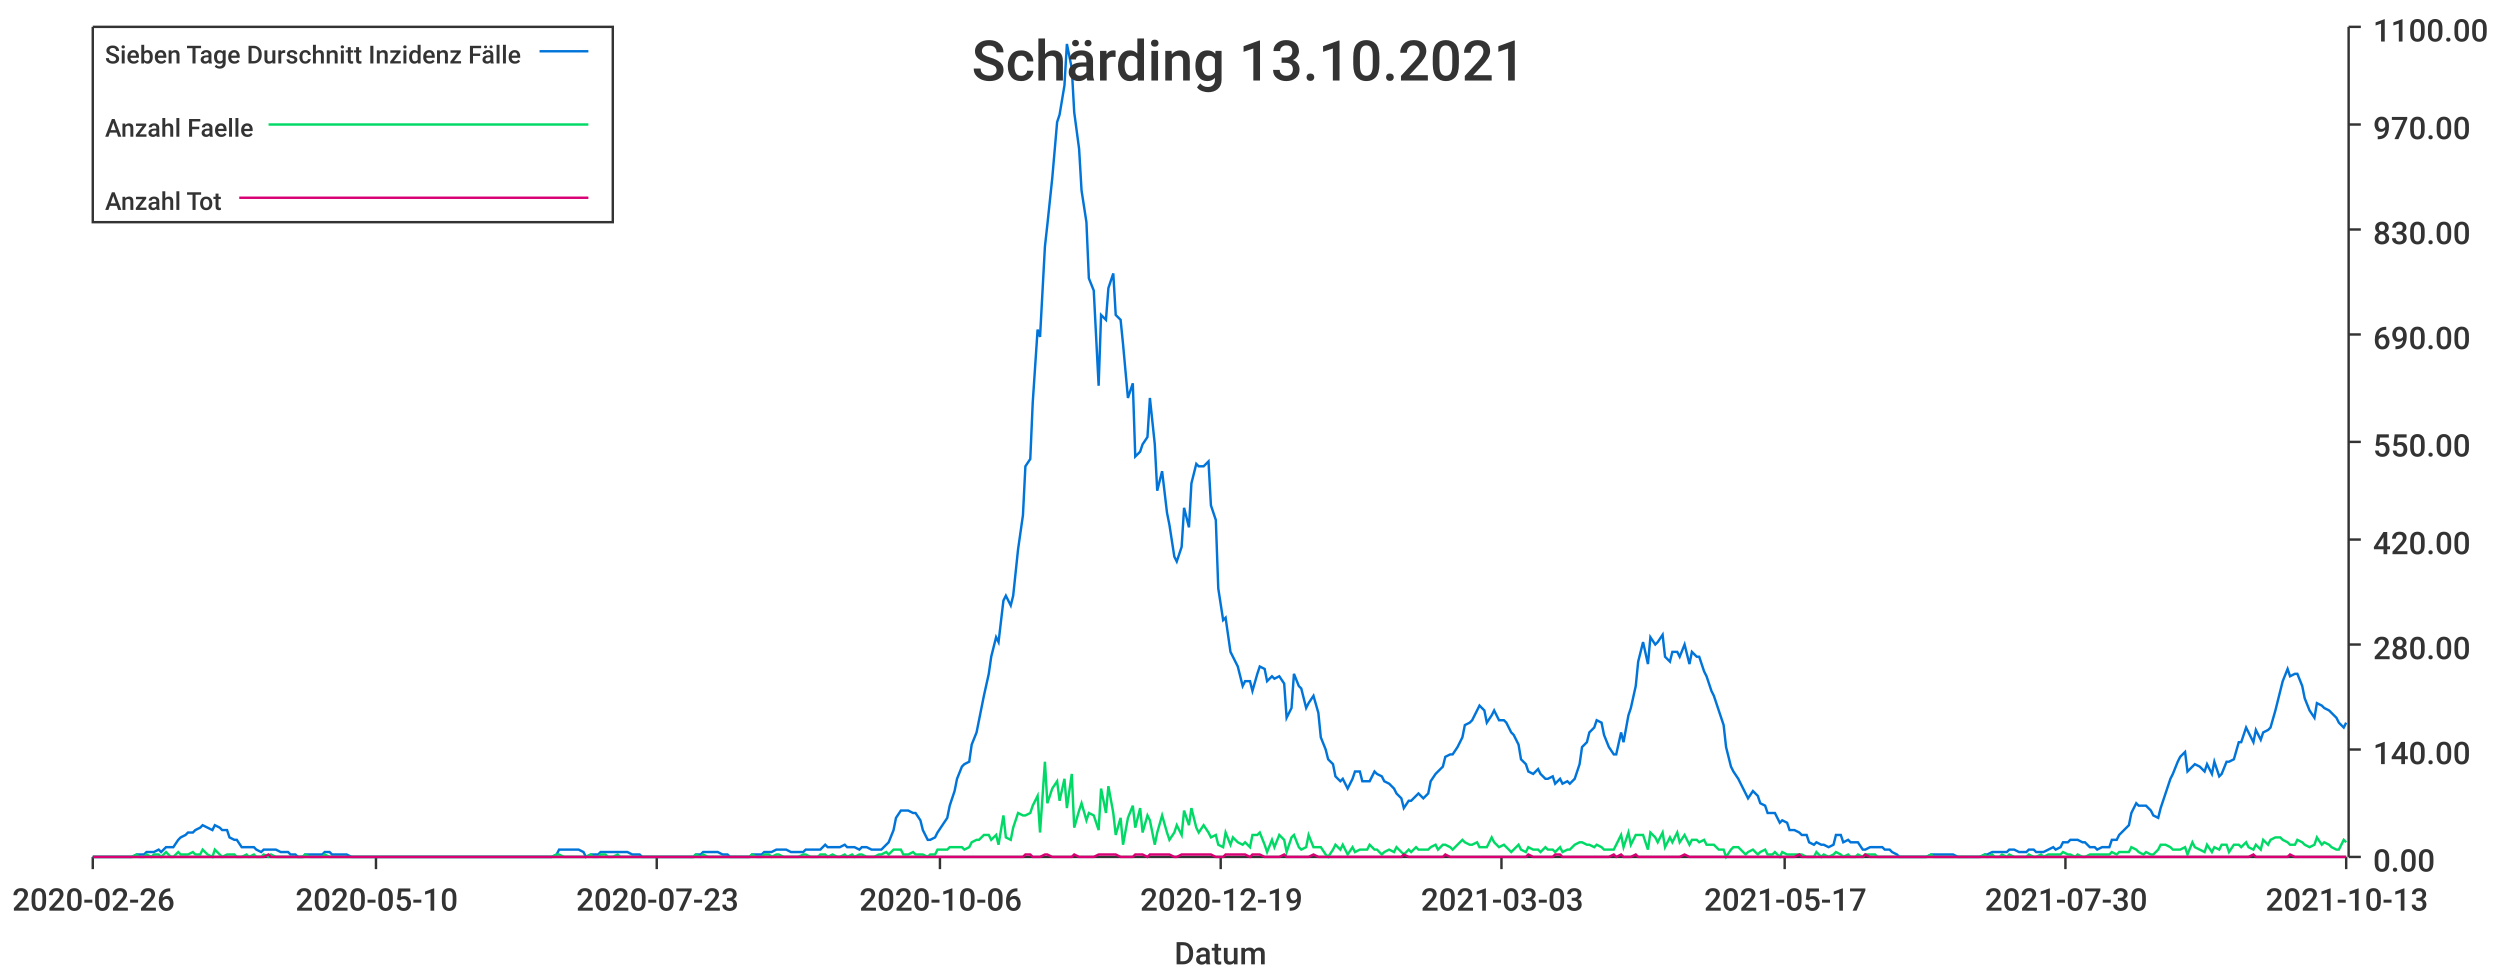
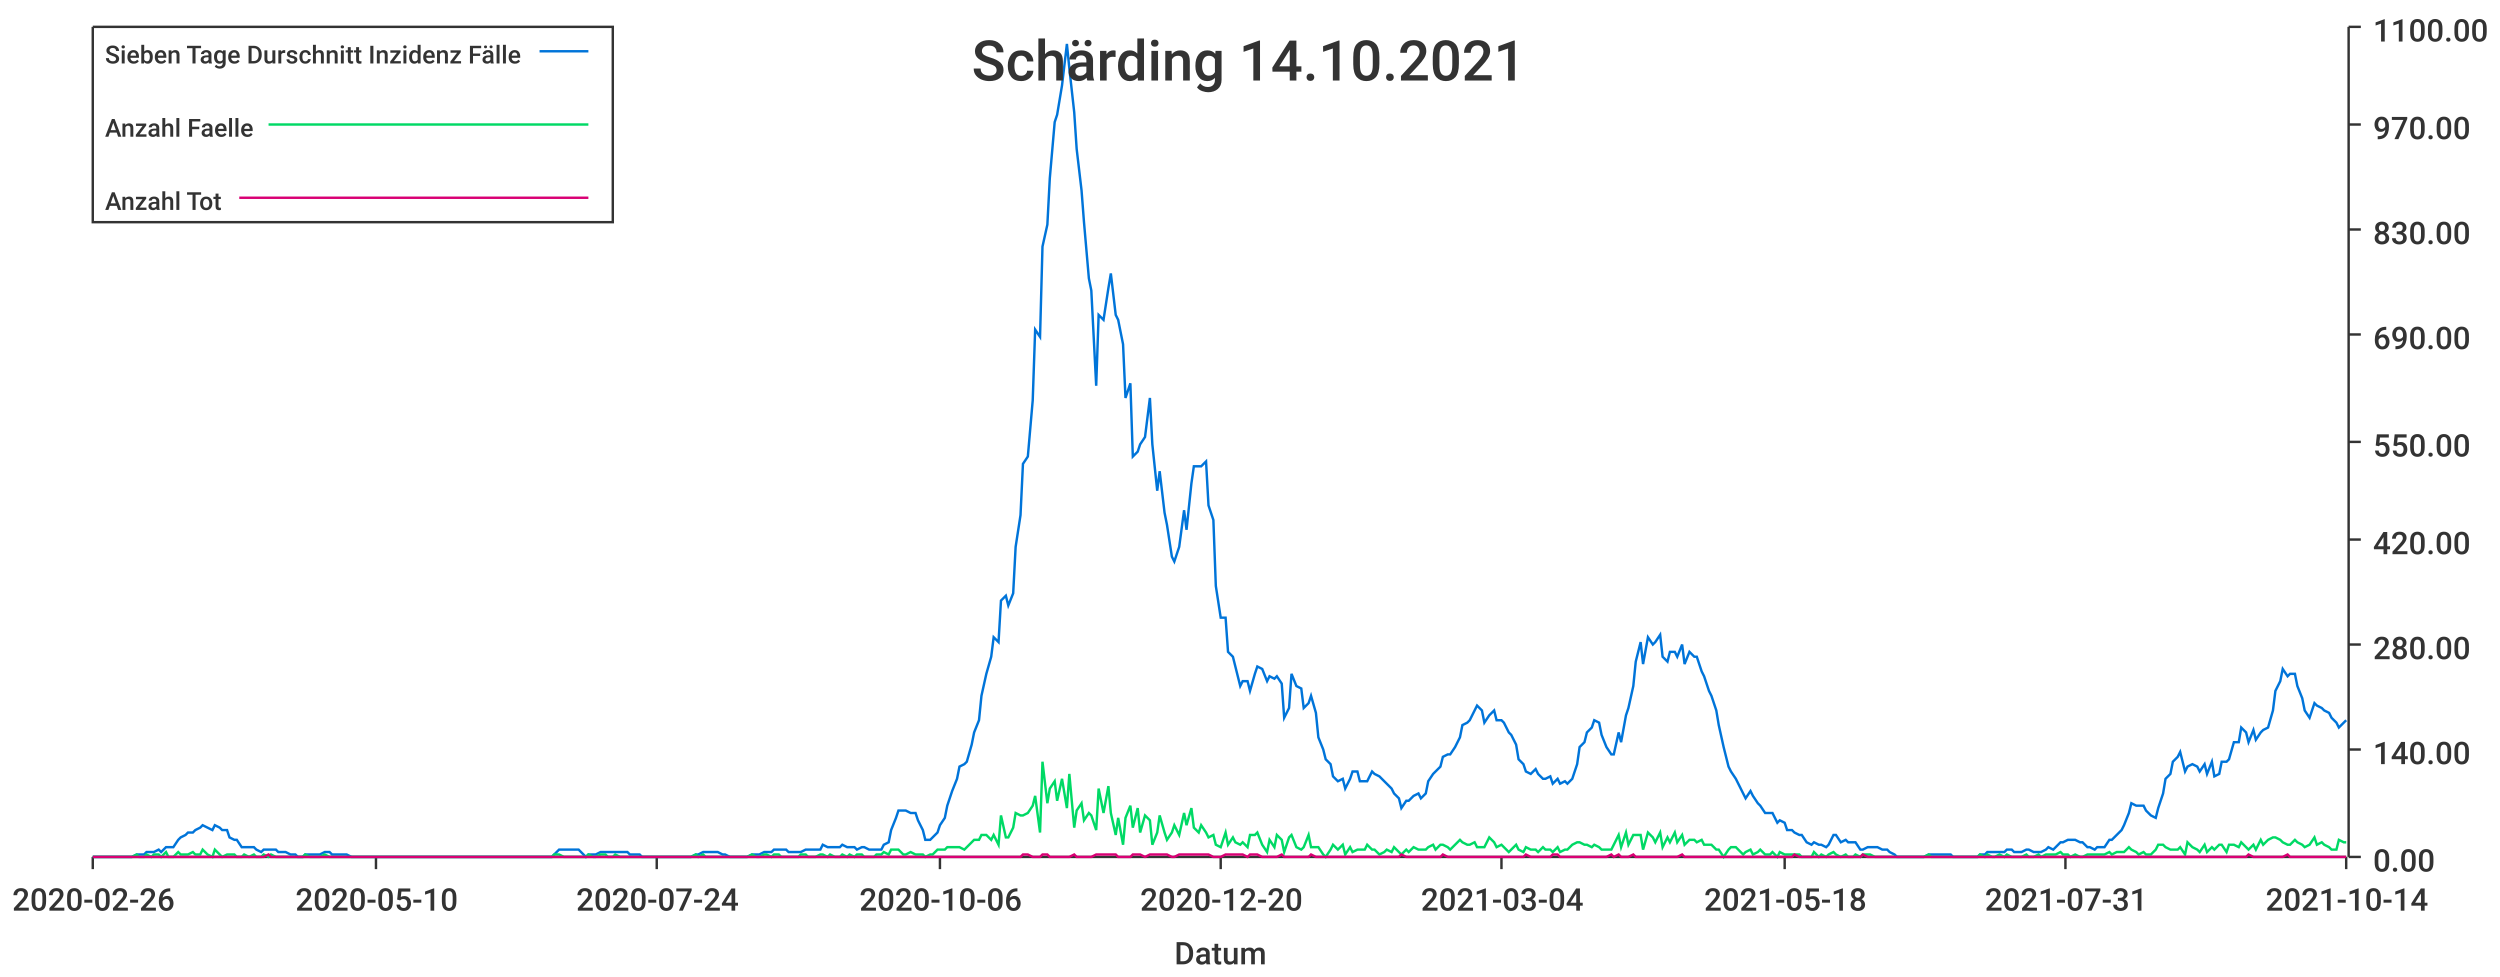
<svg xmlns="http://www.w3.org/2000/svg" width="1024" height="400">\n<path d="M 0 0 L 1024 0 L 1024 400 L 0 400 L 0 0" style="stroke-width:0;stroke:rgba(255,255,255,1.0);fill:rgba(255,255,255,1.0)" />
  <path d="M 38 11 L 961 11 L 961 351 L 38 351 L 38 11" style="stroke-width:0;stroke:rgba(255,255,255,1.0);fill:rgba(255,255,255,1.0)" />
  <path d="M 38 351 L 961 351" style="stroke-width:1;stroke:rgba(51,51,51,1.0);fill:none" />
  <path d="M 38 351 L 38 356" style="stroke-width:1;stroke:rgba(51,51,51,1.0);fill:none" />
  <text x="5" y="373" style="stroke-width:0;stroke:none;fill:rgba(51,51,51,1.0);font-size:12.8px;font-family:'Roboto Medium',sans-serif">2020-02-26</text>
  <path d="M 154 351 L 154 356" style="stroke-width:1;stroke:rgba(51,51,51,1.0);fill:none" />
  <text x="121" y="373" style="stroke-width:0;stroke:none;fill:rgba(51,51,51,1.0);font-size:12.8px;font-family:'Roboto Medium',sans-serif">2020-05-10</text>
  <path d="M 269 351 L 269 356" style="stroke-width:1;stroke:rgba(51,51,51,1.0);fill:none" />
-   <text x="236" y="373" style="stroke-width:0;stroke:none;fill:rgba(51,51,51,1.0);font-size:12.8px;font-family:'Roboto Medium',sans-serif">2020-07-23</text>
+   <text x="236" y="373" style="stroke-width:0;stroke:none;fill:rgba(51,51,51,1.0);font-size:12.8px;font-family:'Roboto Medium',sans-serif">2020-07-24</text>
  <path d="M 385 351 L 385 356" style="stroke-width:1;stroke:rgba(51,51,51,1.0);fill:none" />
  <text x="352" y="373" style="stroke-width:0;stroke:none;fill:rgba(51,51,51,1.0);font-size:12.8px;font-family:'Roboto Medium',sans-serif">2020-10-06</text>
  <path d="M 500 351 L 500 356" style="stroke-width:1;stroke:rgba(51,51,51,1.0);fill:none" />
-   <text x="467" y="373" style="stroke-width:0;stroke:none;fill:rgba(51,51,51,1.0);font-size:12.8px;font-family:'Roboto Medium',sans-serif">2020-12-19</text>
+   <text x="467" y="373" style="stroke-width:0;stroke:none;fill:rgba(51,51,51,1.0);font-size:12.8px;font-family:'Roboto Medium',sans-serif">2020-12-20</text>
  <path d="M 615 351 L 615 356" style="stroke-width:1;stroke:rgba(51,51,51,1.0);fill:none" />
-   <text x="582" y="373" style="stroke-width:0;stroke:none;fill:rgba(51,51,51,1.0);font-size:12.8px;font-family:'Roboto Medium',sans-serif">2021-03-03</text>
+   <text x="582" y="373" style="stroke-width:0;stroke:none;fill:rgba(51,51,51,1.0);font-size:12.8px;font-family:'Roboto Medium',sans-serif">2021-03-04</text>
  <path d="M 731 351 L 731 356" style="stroke-width:1;stroke:rgba(51,51,51,1.0);fill:none" />
-   <text x="698" y="373" style="stroke-width:0;stroke:none;fill:rgba(51,51,51,1.0);font-size:12.8px;font-family:'Roboto Medium',sans-serif">2021-05-17</text>
+   <text x="698" y="373" style="stroke-width:0;stroke:none;fill:rgba(51,51,51,1.0);font-size:12.8px;font-family:'Roboto Medium',sans-serif">2021-05-18</text>
  <path d="M 846 351 L 846 356" style="stroke-width:1;stroke:rgba(51,51,51,1.0);fill:none" />
-   <text x="813" y="373" style="stroke-width:0;stroke:none;fill:rgba(51,51,51,1.0);font-size:12.8px;font-family:'Roboto Medium',sans-serif">2021-07-30</text>
+   <text x="813" y="373" style="stroke-width:0;stroke:none;fill:rgba(51,51,51,1.0);font-size:12.8px;font-family:'Roboto Medium',sans-serif">2021-07-31</text>
  <path d="M 961 351 L 961 356" style="stroke-width:1;stroke:rgba(51,51,51,1.0);fill:none" />
-   <text x="928" y="373" style="stroke-width:0;stroke:none;fill:rgba(51,51,51,1.0);font-size:12.8px;font-family:'Roboto Medium',sans-serif">2021-10-13</text>
+   <text x="928" y="373" style="stroke-width:0;stroke:none;fill:rgba(51,51,51,1.0);font-size:12.8px;font-family:'Roboto Medium',sans-serif">2021-10-14</text>
  <text x="481" y="395" style="stroke-width:0;stroke:none;fill:rgba(51,51,51,1.0);font-size:12.8px;font-family:'Roboto Medium',sans-serif">Datum</text>
  <path d="M 962 351 L 962 11" style="stroke-width:1;stroke:rgba(51,51,51,1.0);fill:none" />
  <path d="M 962 351 L 967 351" style="stroke-width:1;stroke:rgba(51,51,51,1.0);fill:none" />
  <text x="972" y="357" style="stroke-width:0;stroke:none;fill:rgba(51,51,51,1.0);font-size:12.8px;font-family:'Roboto Medium',sans-serif">0.00</text>
  <path d="M 962 307 L 967 307" style="stroke-width:1;stroke:rgba(51,51,51,1.0);fill:none" />
  <text x="972" y="313" style="stroke-width:0;stroke:none;fill:rgba(51,51,51,1.0);font-size:12.8px;font-family:'Roboto Medium',sans-serif">140.00</text>
  <path d="M 962 264 L 967 264" style="stroke-width:1;stroke:rgba(51,51,51,1.0);fill:none" />
  <text x="972" y="270" style="stroke-width:0;stroke:none;fill:rgba(51,51,51,1.0);font-size:12.8px;font-family:'Roboto Medium',sans-serif">280.00</text>
  <path d="M 962 221 L 967 221" style="stroke-width:1;stroke:rgba(51,51,51,1.0);fill:none" />
  <text x="972" y="227" style="stroke-width:0;stroke:none;fill:rgba(51,51,51,1.0);font-size:12.8px;font-family:'Roboto Medium',sans-serif">420.00</text>
  <path d="M 962 181 L 967 181" style="stroke-width:1;stroke:rgba(51,51,51,1.0);fill:none" />
  <text x="972" y="187" style="stroke-width:0;stroke:none;fill:rgba(51,51,51,1.0);font-size:12.8px;font-family:'Roboto Medium',sans-serif">550.00</text>
  <path d="M 962 137 L 967 137" style="stroke-width:1;stroke:rgba(51,51,51,1.0);fill:none" />
  <text x="972" y="143" style="stroke-width:0;stroke:none;fill:rgba(51,51,51,1.0);font-size:12.8px;font-family:'Roboto Medium',sans-serif">690.00</text>
  <path d="M 962 94 L 967 94" style="stroke-width:1;stroke:rgba(51,51,51,1.0);fill:none" />
  <text x="972" y="100" style="stroke-width:0;stroke:none;fill:rgba(51,51,51,1.0);font-size:12.8px;font-family:'Roboto Medium',sans-serif">830.00</text>
  <path d="M 962 51 L 967 51" style="stroke-width:1;stroke:rgba(51,51,51,1.0);fill:none" />
  <text x="972" y="57" style="stroke-width:0;stroke:none;fill:rgba(51,51,51,1.0);font-size:12.8px;font-family:'Roboto Medium',sans-serif">970.00</text>
  <path d="M 962 11 L 967 11" style="stroke-width:1;stroke:rgba(51,51,51,1.0);fill:none" />
  <text x="972" y="17" style="stroke-width:0;stroke:none;fill:rgba(51,51,51,1.0);font-size:12.8px;font-family:'Roboto Medium',sans-serif">1100.00</text>
-   <path d="M 38 351 L 40 351 L 42 351 L 43 351 L 45 351 L 46 351 L 48 351 L 49 351 L 51 351 L 52 351 L 54 351 L 56 350 L 57 350 L 59 350 L 60 349 L 62 349 L 63 349 L 65 348 L 66 349 L 68 347 L 70 347 L 71 347 L 73 344 L 74 343 L 76 342 L 77 341 L 79 341 L 80 340 L 82 339 L 83 338 L 85 339 L 87 340 L 88 338 L 90 339 L 91 340 L 93 340 L 94 343 L 96 344 L 97 344 L 99 347 L 101 347 L 102 347 L 104 347 L 105 348 L 107 349 L 108 348 L 110 348 L 111 348 L 113 348 L 115 349 L 116 349 L 118 349 L 119 350 L 121 350 L 122 351 L 124 351 L 125 350 L 127 350 L 128 350 L 130 350 L 132 350 L 133 349 L 135 349 L 136 350 L 138 350 L 139 350 L 141 350 L 142 350 L 144 351 L 146 351 L 147 351 L 149 351 L 150 351 L 152 351 L 153 351 L 155 351 L 156 351 L 158 351 L 159 351 L 161 351 L 163 351 L 164 351 L 166 351 L 167 351 L 169 351 L 170 351 L 172 351 L 173 351 L 175 351 L 177 351 L 178 351 L 180 351 L 181 351 L 183 351 L 184 351 L 186 351 L 187 351 L 189 351 L 191 351 L 192 351 L 194 351 L 195 351 L 197 351 L 198 351 L 200 351 L 201 351 L 203 351 L 204 351 L 206 351 L 208 351 L 209 351 L 211 351 L 212 351 L 214 351 L 215 351 L 217 351 L 218 351 L 220 351 L 222 351 L 223 351 L 225 351 L 226 351 L 228 350 L 229 348 L 231 348 L 232 348 L 234 348 L 236 348 L 237 348 L 239 349 L 240 351 L 242 350 L 243 350 L 245 350 L 246 349 L 248 349 L 249 349 L 251 349 L 253 349 L 254 349 L 256 349 L 257 349 L 259 350 L 260 350 L 262 350 L 263 351 L 265 351 L 267 351 L 268 351 L 270 351 L 271 351 L 273 351 L 274 351 L 276 351 L 277 351 L 279 351 L 280 351 L 282 351 L 284 351 L 285 350 L 287 350 L 288 349 L 290 349 L 291 349 L 293 349 L 294 349 L 296 350 L 298 350 L 299 351 L 301 351 L 302 351 L 304 351 L 305 351 L 307 351 L 308 350 L 310 350 L 312 350 L 313 349 L 315 349 L 316 349 L 318 348 L 319 348 L 321 348 L 322 348 L 324 349 L 325 349 L 327 349 L 329 349 L 330 348 L 332 348 L 333 348 L 335 348 L 336 348 L 338 346 L 339 347 L 341 347 L 343 347 L 344 347 L 346 346 L 347 347 L 349 347 L 350 347 L 352 348 L 353 347 L 355 347 L 357 348 L 358 348 L 360 348 L 361 348 L 363 346 L 364 345 L 366 340 L 367 335 L 369 332 L 370 332 L 372 332 L 374 333 L 375 333 L 377 336 L 378 340 L 380 344 L 381 344 L 383 343 L 384 341 L 386 338 L 388 335 L 389 330 L 391 324 L 392 319 L 394 314 L 395 313 L 397 312 L 398 305 L 400 300 L 401 295 L 403 285 L 405 276 L 406 269 L 408 261 L 409 263 L 411 246 L 412 244 L 414 248 L 415 244 L 417 225 L 419 211 L 420 191 L 422 188 L 423 165 L 425 135 L 426 138 L 428 101 L 429 92 L 431 73 L 433 50 L 434 47 L 436 35 L 437 18 L 439 28 L 440 46 L 442 61 L 443 78 L 445 91 L 446 114 L 448 119 L 450 158 L 451 129 L 453 131 L 454 118 L 456 112 L 457 129 L 459 131 L 460 141 L 462 163 L 464 157 L 465 187 L 467 185 L 468 182 L 470 179 L 471 163 L 473 182 L 474 201 L 476 193 L 478 210 L 479 215 L 481 228 L 482 230 L 484 224 L 485 208 L 487 216 L 488 198 L 490 190 L 491 191 L 493 191 L 495 189 L 496 207 L 498 213 L 499 241 L 501 254 L 502 253 L 504 267 L 505 269 L 507 273 L 509 281 L 510 279 L 512 279 L 513 283 L 515 276 L 516 273 L 518 274 L 519 279 L 521 277 L 522 278 L 524 277 L 526 280 L 527 294 L 529 290 L 530 276 L 532 281 L 533 282 L 535 290 L 536 288 L 538 285 L 540 292 L 541 302 L 543 307 L 544 311 L 546 313 L 547 318 L 549 320 L 550 319 L 552 323 L 554 319 L 555 316 L 557 316 L 558 320 L 560 320 L 561 320 L 563 316 L 564 317 L 566 318 L 567 320 L 569 321 L 571 323 L 572 325 L 574 327 L 575 331 L 577 328 L 578 328 L 580 326 L 581 325 L 583 327 L 585 325 L 586 320 L 588 317 L 589 316 L 591 314 L 592 310 L 594 309 L 595 309 L 597 306 L 599 302 L 600 297 L 602 296 L 603 295 L 605 291 L 606 289 L 608 291 L 609 296 L 611 293 L 612 291 L 614 295 L 616 295 L 617 296 L 619 300 L 620 301 L 622 305 L 623 311 L 625 313 L 626 316 L 628 317 L 630 315 L 631 317 L 633 319 L 634 319 L 636 318 L 637 321 L 639 319 L 640 321 L 642 320 L 643 321 L 645 319 L 647 313 L 648 306 L 650 304 L 651 300 L 653 298 L 654 295 L 656 296 L 657 301 L 659 306 L 661 309 L 662 309 L 664 300 L 665 304 L 667 293 L 668 290 L 670 281 L 671 271 L 673 263 L 675 272 L 676 261 L 678 264 L 679 263 L 681 260 L 682 269 L 684 271 L 685 267 L 687 267 L 688 269 L 690 264 L 692 272 L 693 267 L 695 269 L 696 269 L 698 275 L 699 277 L 701 283 L 702 285 L 704 291 L 706 297 L 707 306 L 709 314 L 710 316 L 712 319 L 713 321 L 715 325 L 716 327 L 718 324 L 720 326 L 721 329 L 723 330 L 724 333 L 726 333 L 727 333 L 729 337 L 730 336 L 732 337 L 733 340 L 735 340 L 737 341 L 738 342 L 740 342 L 741 345 L 743 346 L 744 345 L 746 346 L 747 346 L 749 347 L 751 346 L 752 342 L 754 342 L 755 345 L 757 344 L 758 345 L 760 345 L 761 345 L 763 348 L 764 348 L 766 347 L 768 347 L 769 347 L 771 347 L 772 348 L 774 348 L 775 349 L 777 350 L 778 351 L 780 351 L 782 351 L 783 351 L 785 351 L 786 351 L 788 351 L 789 351 L 791 350 L 792 350 L 794 350 L 796 350 L 797 350 L 799 350 L 800 350 L 802 351 L 803 351 L 805 351 L 806 351 L 808 351 L 809 351 L 811 351 L 813 350 L 814 350 L 816 349 L 817 349 L 819 349 L 820 349 L 822 349 L 823 348 L 825 348 L 827 349 L 828 349 L 830 349 L 831 348 L 833 348 L 834 349 L 836 349 L 837 349 L 839 348 L 841 347 L 842 348 L 844 347 L 845 345 L 847 345 L 848 344 L 850 344 L 851 344 L 853 345 L 854 345 L 856 347 L 858 347 L 859 348 L 861 347 L 862 347 L 864 347 L 865 344 L 867 344 L 868 342 L 870 340 L 872 338 L 873 333 L 875 329 L 876 330 L 878 330 L 879 330 L 881 332 L 882 334 L 884 335 L 885 331 L 887 325 L 889 319 L 890 317 L 892 312 L 893 310 L 895 308 L 896 316 L 898 314 L 899 313 L 901 314 L 903 316 L 904 313 L 906 317 L 907 312 L 909 318 L 910 317 L 912 312 L 913 312 L 915 311 L 917 304 L 918 304 L 920 298 L 921 300 L 923 304 L 924 299 L 926 303 L 927 300 L 929 299 L 930 298 L 932 291 L 934 283 L 935 279 L 937 274 L 938 277 L 940 276 L 941 276 L 943 281 L 944 286 L 946 291 L 948 294 L 949 288 L 951 289 L 952 290 L 954 291 L 955 292 L 957 294 L 958 296 L 960 298 L 961 296" style="stroke-width:1;stroke:rgba(0,116,217,1.0);fill:none" />
-   <path d="M 38 351 L 40 351 L 42 351 L 43 351 L 45 351 L 46 351 L 48 351 L 49 351 L 51 351 L 52 351 L 54 351 L 56 350 L 57 351 L 59 351 L 60 350 L 62 351 L 63 350 L 65 350 L 66 351 L 68 349 L 70 351 L 71 351 L 73 349 L 74 350 L 76 350 L 77 350 L 79 349 L 80 350 L 82 350 L 83 348 L 85 350 L 87 351 L 88 348 L 90 350 L 91 351 L 93 350 L 94 350 L 96 350 L 97 351 L 99 351 L 101 350 L 102 351 L 104 350 L 105 351 L 107 351 L 108 350 L 110 351 L 111 350 L 113 351 L 115 351 L 116 351 L 118 351 L 119 351 L 121 351 L 122 351 L 124 351 L 125 350 L 127 351 L 128 351 L 130 351 L 132 351 L 133 350 L 135 351 L 136 351 L 138 351 L 139 351 L 141 351 L 142 351 L 144 351 L 146 351 L 147 351 L 149 351 L 150 351 L 152 351 L 153 351 L 155 351 L 156 351 L 158 351 L 159 351 L 161 351 L 163 351 L 164 351 L 166 351 L 167 351 L 169 351 L 170 351 L 172 351 L 173 351 L 175 351 L 177 351 L 178 351 L 180 351 L 181 351 L 183 351 L 184 351 L 186 351 L 187 351 L 189 351 L 191 351 L 192 351 L 194 351 L 195 351 L 197 351 L 198 351 L 200 351 L 201 351 L 203 351 L 204 351 L 206 351 L 208 351 L 209 351 L 211 351 L 212 351 L 214 351 L 215 351 L 217 351 L 218 351 L 220 351 L 222 351 L 223 351 L 225 351 L 226 351 L 228 350 L 229 350 L 231 351 L 232 351 L 234 351 L 236 351 L 237 351 L 239 351 L 240 351 L 242 350 L 243 351 L 245 351 L 246 350 L 248 350 L 249 351 L 251 351 L 253 350 L 254 351 L 256 351 L 257 351 L 259 351 L 260 351 L 262 351 L 263 351 L 265 351 L 267 351 L 268 351 L 270 351 L 271 351 L 273 351 L 274 351 L 276 351 L 277 351 L 279 351 L 280 351 L 282 351 L 284 351 L 285 350 L 287 351 L 288 350 L 290 351 L 291 351 L 293 351 L 294 351 L 296 351 L 298 351 L 299 351 L 301 351 L 302 351 L 304 351 L 305 351 L 307 351 L 308 350 L 310 351 L 312 351 L 313 350 L 315 350 L 316 351 L 318 350 L 319 350 L 321 351 L 322 351 L 324 351 L 325 351 L 327 351 L 329 350 L 330 350 L 332 351 L 333 351 L 335 351 L 336 350 L 338 350 L 339 351 L 341 350 L 343 351 L 344 351 L 346 350 L 347 351 L 349 350 L 350 351 L 352 350 L 353 350 L 355 351 L 357 351 L 358 351 L 360 350 L 361 350 L 363 349 L 364 350 L 366 348 L 367 348 L 369 348 L 370 350 L 372 350 L 374 349 L 375 350 L 377 350 L 378 350 L 380 351 L 381 350 L 383 350 L 384 348 L 386 348 L 388 348 L 389 347 L 391 347 L 392 347 L 394 347 L 395 348 L 397 347 L 398 345 L 400 344 L 401 344 L 403 342 L 405 342 L 406 344 L 408 342 L 409 346 L 411 334 L 412 343 L 414 344 L 415 339 L 417 333 L 419 334 L 420 334 L 422 333 L 423 330 L 425 326 L 426 341 L 428 312 L 429 329 L 431 323 L 433 320 L 434 328 L 436 319 L 437 331 L 439 317 L 440 339 L 442 332 L 443 329 L 445 336 L 446 333 L 448 334 L 450 340 L 451 323 L 453 333 L 454 322 L 456 333 L 457 342 L 459 335 L 460 346 L 462 335 L 464 330 L 465 339 L 467 331 L 468 341 L 470 334 L 471 336 L 473 346 L 474 341 L 476 334 L 478 341 L 479 344 L 481 341 L 482 338 L 484 342 L 485 332 L 487 338 L 488 331 L 490 339 L 491 341 L 493 338 L 495 341 L 496 343 L 498 342 L 499 346 L 501 347 L 502 341 L 504 346 L 505 343 L 507 345 L 509 346 L 510 345 L 512 347 L 513 342 L 515 342 L 516 341 L 518 346 L 519 349 L 521 344 L 522 347 L 524 342 L 526 344 L 527 349 L 529 343 L 530 342 L 532 347 L 533 348 L 535 347 L 536 342 L 538 347 L 540 347 L 541 347 L 543 350 L 544 351 L 546 348 L 547 346 L 549 348 L 550 346 L 552 350 L 554 347 L 555 349 L 557 348 L 558 348 L 560 348 L 561 346 L 563 348 L 564 348 L 566 350 L 567 349 L 569 348 L 571 349 L 572 347 L 574 349 L 575 350 L 577 348 L 578 349 L 580 347 L 581 348 L 583 348 L 585 348 L 586 347 L 588 346 L 589 348 L 591 346 L 592 346 L 594 347 L 595 348 L 597 346 L 599 344 L 600 345 L 602 346 L 603 346 L 605 345 L 606 347 L 608 347 L 609 347 L 611 343 L 612 345 L 614 347 L 616 346 L 617 347 L 619 349 L 620 348 L 622 346 L 623 348 L 625 349 L 626 347 L 628 348 L 630 348 L 631 349 L 633 347 L 634 348 L 636 348 L 637 349 L 639 347 L 640 349 L 642 348 L 643 348 L 645 346 L 647 345 L 648 345 L 650 346 L 651 346 L 653 347 L 654 346 L 656 347 L 657 348 L 659 348 L 661 348 L 662 346 L 664 342 L 665 347 L 667 341 L 668 346 L 670 342 L 671 342 L 673 342 L 675 348 L 676 341 L 678 343 L 679 345 L 681 341 L 682 347 L 684 343 L 685 345 L 687 341 L 688 345 L 690 342 L 692 346 L 693 344 L 695 344 L 696 345 L 698 344 L 699 346 L 701 346 L 702 346 L 704 348 L 706 348 L 707 351 L 709 348 L 710 347 L 712 347 L 713 348 L 715 350 L 716 349 L 718 348 L 720 350 L 721 349 L 723 348 L 724 350 L 726 350 L 727 349 L 729 351 L 730 349 L 732 350 L 733 350 L 735 350 L 737 350 L 738 350 L 740 351 L 741 351 L 743 351 L 744 349 L 746 351 L 747 350 L 749 351 L 751 350 L 752 349 L 754 350 L 755 351 L 757 350 L 758 351 L 760 351 L 761 350 L 763 351 L 764 350 L 766 350 L 768 350 L 769 351 L 771 351 L 772 351 L 774 351 L 775 351 L 777 351 L 778 351 L 780 351 L 782 351 L 783 351 L 785 351 L 786 351 L 788 351 L 789 351 L 791 350 L 792 351 L 794 351 L 796 351 L 797 351 L 799 351 L 800 351 L 802 351 L 803 351 L 805 351 L 806 351 L 808 351 L 809 351 L 811 351 L 813 350 L 814 351 L 816 350 L 817 351 L 819 351 L 820 350 L 822 351 L 823 350 L 825 351 L 827 351 L 828 351 L 830 351 L 831 350 L 833 351 L 834 351 L 836 350 L 837 351 L 839 350 L 841 350 L 842 350 L 844 350 L 845 349 L 847 350 L 848 350 L 850 351 L 851 350 L 853 351 L 854 351 L 856 350 L 858 350 L 859 350 L 861 350 L 862 350 L 864 350 L 865 349 L 867 350 L 868 349 L 870 349 L 872 349 L 873 347 L 875 348 L 876 349 L 878 350 L 879 349 L 881 350 L 882 350 L 884 348 L 885 346 L 887 346 L 889 347 L 890 348 L 892 348 L 893 348 L 895 347 L 896 350 L 898 345 L 899 347 L 901 348 L 903 349 L 904 346 L 906 349 L 907 347 L 909 348 L 910 346 L 912 346 L 913 349 L 915 346 L 917 346 L 918 347 L 920 345 L 921 347 L 923 348 L 924 346 L 926 348 L 927 344 L 929 346 L 930 344 L 932 343 L 934 343 L 935 344 L 937 345 L 938 346 L 940 346 L 941 344 L 943 345 L 944 346 L 946 347 L 948 346 L 949 343 L 951 346 L 952 345 L 954 346 L 955 347 L 957 348 L 958 348 L 960 344 L 961 345" style="stroke-width:1;stroke:rgba(0,217,101,1.0);fill:none" />
-   <path d="M 38 351 L 40 351 L 42 351 L 43 351 L 45 351 L 46 351 L 48 351 L 49 351 L 51 351 L 52 351 L 54 351 L 56 351 L 57 351 L 59 351 L 60 351 L 62 351 L 63 351 L 65 351 L 66 351 L 68 351 L 70 351 L 71 351 L 73 351 L 74 351 L 76 351 L 77 351 L 79 351 L 80 351 L 82 351 L 83 351 L 85 351 L 87 351 L 88 351 L 90 351 L 91 351 L 93 351 L 94 351 L 96 351 L 97 351 L 99 351 L 101 351 L 102 351 L 104 351 L 105 351 L 107 351 L 108 351 L 110 350 L 111 351 L 113 351 L 115 351 L 116 351 L 118 351 L 119 351 L 121 351 L 122 351 L 124 351 L 125 351 L 127 351 L 128 351 L 130 351 L 132 351 L 133 351 L 135 351 L 136 351 L 138 351 L 139 351 L 141 351 L 142 351 L 144 351 L 146 351 L 147 351 L 149 351 L 150 351 L 152 351 L 153 351 L 155 351 L 156 351 L 158 351 L 159 351 L 161 351 L 163 351 L 164 351 L 166 351 L 167 351 L 169 351 L 170 351 L 172 351 L 173 351 L 175 351 L 177 351 L 178 351 L 180 351 L 181 351 L 183 351 L 184 351 L 186 351 L 187 351 L 189 351 L 191 351 L 192 351 L 194 351 L 195 351 L 197 351 L 198 351 L 200 351 L 201 351 L 203 351 L 204 351 L 206 351 L 208 351 L 209 351 L 211 351 L 212 351 L 214 351 L 215 351 L 217 351 L 218 351 L 220 351 L 222 351 L 223 351 L 225 351 L 226 351 L 228 351 L 229 351 L 231 351 L 232 351 L 234 351 L 236 351 L 237 351 L 239 351 L 240 351 L 242 351 L 243 351 L 245 351 L 246 351 L 248 351 L 249 351 L 251 351 L 253 351 L 254 351 L 256 351 L 257 351 L 259 351 L 260 351 L 262 351 L 263 351 L 265 351 L 267 351 L 268 351 L 270 351 L 271 351 L 273 351 L 274 351 L 276 351 L 277 351 L 279 351 L 280 351 L 282 351 L 284 351 L 285 351 L 287 351 L 288 351 L 290 351 L 291 351 L 293 351 L 294 351 L 296 351 L 298 351 L 299 351 L 301 351 L 302 351 L 304 351 L 305 351 L 307 351 L 308 351 L 310 351 L 312 351 L 313 351 L 315 351 L 316 351 L 318 351 L 319 351 L 321 351 L 322 351 L 324 351 L 325 351 L 327 351 L 329 351 L 330 351 L 332 351 L 333 351 L 335 351 L 336 351 L 338 351 L 339 351 L 341 351 L 343 351 L 344 351 L 346 351 L 347 351 L 349 351 L 350 351 L 352 351 L 353 351 L 355 351 L 357 351 L 358 351 L 360 351 L 361 351 L 363 351 L 364 351 L 366 351 L 367 351 L 369 351 L 370 351 L 372 351 L 374 351 L 375 351 L 377 351 L 378 351 L 380 351 L 381 351 L 383 351 L 384 351 L 386 351 L 388 351 L 389 351 L 391 351 L 392 351 L 394 351 L 395 351 L 397 351 L 398 351 L 400 351 L 401 351 L 403 351 L 405 351 L 406 351 L 408 351 L 409 351 L 411 351 L 412 351 L 414 351 L 415 351 L 417 351 L 419 351 L 420 350 L 422 350 L 423 351 L 425 351 L 426 351 L 428 350 L 429 350 L 431 351 L 433 351 L 434 351 L 436 351 L 437 351 L 439 351 L 440 350 L 442 351 L 443 351 L 445 351 L 446 351 L 448 351 L 450 350 L 451 350 L 453 350 L 454 350 L 456 350 L 457 350 L 459 351 L 460 351 L 462 351 L 464 351 L 465 350 L 467 350 L 468 350 L 470 351 L 471 350 L 473 350 L 474 350 L 476 350 L 478 350 L 479 350 L 481 351 L 482 351 L 484 350 L 485 350 L 487 350 L 488 350 L 490 350 L 491 350 L 493 350 L 495 350 L 496 350 L 498 351 L 499 351 L 501 351 L 502 350 L 504 350 L 505 350 L 507 350 L 509 350 L 510 350 L 512 351 L 513 350 L 515 350 L 516 350 L 518 351 L 519 351 L 521 351 L 522 351 L 524 351 L 526 350 L 527 351 L 529 351 L 530 351 L 532 351 L 533 351 L 535 351 L 536 351 L 538 350 L 540 351 L 541 351 L 543 351 L 544 351 L 546 351 L 547 351 L 549 351 L 550 351 L 552 351 L 554 351 L 555 351 L 557 351 L 558 351 L 560 351 L 561 351 L 563 351 L 564 351 L 566 351 L 567 351 L 569 351 L 571 351 L 572 351 L 574 351 L 575 350 L 577 351 L 578 351 L 580 351 L 581 351 L 583 351 L 585 351 L 586 351 L 588 351 L 589 351 L 591 351 L 592 350 L 594 351 L 595 351 L 597 351 L 599 351 L 600 351 L 602 351 L 603 351 L 605 351 L 606 351 L 608 351 L 609 351 L 611 351 L 612 351 L 614 351 L 616 351 L 617 351 L 619 351 L 620 351 L 622 351 L 623 351 L 625 351 L 626 350 L 628 351 L 630 351 L 631 351 L 633 351 L 634 351 L 636 351 L 637 350 L 639 350 L 640 351 L 642 351 L 643 351 L 645 351 L 647 351 L 648 351 L 650 351 L 651 351 L 653 351 L 654 351 L 656 351 L 657 351 L 659 351 L 661 350 L 662 351 L 664 350 L 665 351 L 667 351 L 668 351 L 670 350 L 671 351 L 673 351 L 675 351 L 676 351 L 678 351 L 679 351 L 681 351 L 682 351 L 684 351 L 685 351 L 687 351 L 688 351 L 690 350 L 692 351 L 693 351 L 695 351 L 696 351 L 698 351 L 699 351 L 701 351 L 702 351 L 704 351 L 706 351 L 707 351 L 709 351 L 710 351 L 712 351 L 713 351 L 715 351 L 716 351 L 718 351 L 720 351 L 721 351 L 723 351 L 724 351 L 726 351 L 727 351 L 729 351 L 730 351 L 732 351 L 733 351 L 735 351 L 737 350 L 738 351 L 740 351 L 741 351 L 743 351 L 744 351 L 746 351 L 747 351 L 749 351 L 751 351 L 752 351 L 754 351 L 755 351 L 757 351 L 758 351 L 760 351 L 761 351 L 763 351 L 764 350 L 766 351 L 768 351 L 769 351 L 771 351 L 772 351 L 774 351 L 775 351 L 777 351 L 778 351 L 780 351 L 782 351 L 783 351 L 785 351 L 786 351 L 788 351 L 789 351 L 791 351 L 792 351 L 794 351 L 796 351 L 797 351 L 799 351 L 800 351 L 802 351 L 803 351 L 805 351 L 806 351 L 808 351 L 809 351 L 811 351 L 813 351 L 814 351 L 816 351 L 817 351 L 819 351 L 820 351 L 822 351 L 823 351 L 825 351 L 827 351 L 828 351 L 830 351 L 831 351 L 833 351 L 834 351 L 836 351 L 837 351 L 839 351 L 841 351 L 842 351 L 844 351 L 845 351 L 847 351 L 848 351 L 850 351 L 851 351 L 853 351 L 854 351 L 856 351 L 858 351 L 859 351 L 861 351 L 862 351 L 864 351 L 865 351 L 867 351 L 868 351 L 870 351 L 872 351 L 873 351 L 875 351 L 876 351 L 878 351 L 879 351 L 881 351 L 882 351 L 884 351 L 885 351 L 887 351 L 889 351 L 890 351 L 892 351 L 893 351 L 895 351 L 896 351 L 898 351 L 899 351 L 901 351 L 903 351 L 904 351 L 906 351 L 907 351 L 909 351 L 910 351 L 912 351 L 913 351 L 915 351 L 917 351 L 918 351 L 920 351 L 921 351 L 923 350 L 924 351 L 926 351 L 927 351 L 929 351 L 930 351 L 932 351 L 934 351 L 935 351 L 937 351 L 938 350 L 940 351 L 941 351 L 943 351 L 944 351 L 946 351 L 948 351 L 949 351 L 951 351 L 952 351 L 954 351 L 955 351 L 957 351 L 958 351 L 960 351 L 961 351" style="stroke-width:1;stroke:rgba(217,0,116,1.0);fill:none" />
-   <text x="398" y="33" style="stroke-width:0;stroke:none;fill:rgba(51,51,51,1.0);font-size:23.0px;font-family:'Roboto Medium',sans-serif">Schärding 13.10.2021</text>
+   <path d="M 38 351 L 40 351 L 42 351 L 43 351 L 45 351 L 46 351 L 48 351 L 49 351 L 51 351 L 52 351 L 54 351 L 56 350 L 57 350 L 59 350 L 60 349 L 62 349 L 63 349 L 65 348 L 66 349 L 68 347 L 69 347 L 71 347 L 73 344 L 74 343 L 76 342 L 77 341 L 79 341 L 80 340 L 82 339 L 83 338 L 85 339 L 87 340 L 88 338 L 90 339 L 91 340 L 93 340 L 94 343 L 96 344 L 97 344 L 99 347 L 100 347 L 102 347 L 104 347 L 105 348 L 107 349 L 108 348 L 110 348 L 111 348 L 113 348 L 114 349 L 116 349 L 117 349 L 119 350 L 121 350 L 122 351 L 124 351 L 125 350 L 127 350 L 128 350 L 130 350 L 131 350 L 133 349 L 135 349 L 136 350 L 138 350 L 139 350 L 141 350 L 142 350 L 144 351 L 145 351 L 147 351 L 148 351 L 150 351 L 152 351 L 153 351 L 155 351 L 156 351 L 158 351 L 159 351 L 161 351 L 162 351 L 164 351 L 165 351 L 167 351 L 169 351 L 170 351 L 172 351 L 173 351 L 175 351 L 176 351 L 178 351 L 179 351 L 181 351 L 183 351 L 184 351 L 186 351 L 187 351 L 189 351 L 190 351 L 192 351 L 193 351 L 195 351 L 196 351 L 198 351 L 200 351 L 201 351 L 203 351 L 204 351 L 206 351 L 207 351 L 209 351 L 210 351 L 212 351 L 213 351 L 215 351 L 217 351 L 218 351 L 220 351 L 221 351 L 223 351 L 224 351 L 226 351 L 227 350 L 229 348 L 231 348 L 232 348 L 234 348 L 235 348 L 237 348 L 238 349 L 240 351 L 241 350 L 243 350 L 244 350 L 246 349 L 248 349 L 249 349 L 251 349 L 252 349 L 254 349 L 255 349 L 257 349 L 258 350 L 260 350 L 262 350 L 263 351 L 265 351 L 266 351 L 268 351 L 269 351 L 271 351 L 272 351 L 274 351 L 275 351 L 277 351 L 279 351 L 280 351 L 282 351 L 283 351 L 285 350 L 286 350 L 288 349 L 289 349 L 291 349 L 292 349 L 294 349 L 296 350 L 297 350 L 299 351 L 300 351 L 302 351 L 303 351 L 305 351 L 306 351 L 308 350 L 310 350 L 311 350 L 313 349 L 314 349 L 316 349 L 317 348 L 319 348 L 320 348 L 322 348 L 323 349 L 325 349 L 327 349 L 328 349 L 330 348 L 331 348 L 333 348 L 334 348 L 336 348 L 337 346 L 339 347 L 340 347 L 342 347 L 344 347 L 345 346 L 347 347 L 348 347 L 350 347 L 351 348 L 353 347 L 354 347 L 356 348 L 358 348 L 359 348 L 361 348 L 362 346 L 364 345 L 365 340 L 367 335 L 368 332 L 370 332 L 371 332 L 373 333 L 375 333 L 376 336 L 378 340 L 379 344 L 381 344 L 382 343 L 384 341 L 385 338 L 387 335 L 388 330 L 390 324 L 392 319 L 393 314 L 395 313 L 396 312 L 398 305 L 399 300 L 401 295 L 402 285 L 404 276 L 406 269 L 407 261 L 409 263 L 410 246 L 412 244 L 413 248 L 415 243 L 416 224 L 418 211 L 419 190 L 421 187 L 423 164 L 424 135 L 426 138 L 427 101 L 429 92 L 430 73 L 432 50 L 433 47 L 435 35 L 437 18 L 438 28 L 440 46 L 441 61 L 443 78 L 444 91 L 446 114 L 447 119 L 449 158 L 450 129 L 452 131 L 454 118 L 455 112 L 457 129 L 458 131 L 460 141 L 461 163 L 463 157 L 464 187 L 466 185 L 467 182 L 469 179 L 471 163 L 472 182 L 474 201 L 475 193 L 477 210 L 478 215 L 480 228 L 481 230 L 483 224 L 485 209 L 486 217 L 488 198 L 489 191 L 491 191 L 492 191 L 494 189 L 495 207 L 497 213 L 498 240 L 500 253 L 502 253 L 503 267 L 505 269 L 506 273 L 508 281 L 509 279 L 511 279 L 512 283 L 514 276 L 515 273 L 517 274 L 519 279 L 520 277 L 522 278 L 523 277 L 525 280 L 526 294 L 528 290 L 529 276 L 531 281 L 533 282 L 534 290 L 536 288 L 537 285 L 539 292 L 540 302 L 542 307 L 543 311 L 545 313 L 546 318 L 548 320 L 550 319 L 551 323 L 553 319 L 554 316 L 556 316 L 557 320 L 559 320 L 560 320 L 562 316 L 563 317 L 565 318 L 567 320 L 568 321 L 570 323 L 571 325 L 573 327 L 574 331 L 576 328 L 577 328 L 579 326 L 581 325 L 582 327 L 584 325 L 585 320 L 587 317 L 588 316 L 590 314 L 591 310 L 593 309 L 594 309 L 596 306 L 598 302 L 599 297 L 601 296 L 602 295 L 604 291 L 605 289 L 607 291 L 608 296 L 610 293 L 612 291 L 613 295 L 615 295 L 616 296 L 618 300 L 619 301 L 621 305 L 622 311 L 624 313 L 625 316 L 627 317 L 629 315 L 630 317 L 632 319 L 633 319 L 635 318 L 636 321 L 638 319 L 639 321 L 641 320 L 642 321 L 644 319 L 646 313 L 647 306 L 649 304 L 650 300 L 652 298 L 653 295 L 655 296 L 656 301 L 658 306 L 660 309 L 661 309 L 663 300 L 664 304 L 666 293 L 667 290 L 669 281 L 670 271 L 672 263 L 673 272 L 675 261 L 677 264 L 678 263 L 680 260 L 681 269 L 683 271 L 684 267 L 686 267 L 687 269 L 689 264 L 690 272 L 692 267 L 694 269 L 695 269 L 697 275 L 698 277 L 700 283 L 701 285 L 703 291 L 704 297 L 706 306 L 708 314 L 709 316 L 711 319 L 712 321 L 714 325 L 715 327 L 717 324 L 718 326 L 720 329 L 721 330 L 723 333 L 725 333 L 726 333 L 728 337 L 729 336 L 731 337 L 732 340 L 734 340 L 735 341 L 737 342 L 738 342 L 740 345 L 742 346 L 743 345 L 745 346 L 746 346 L 748 347 L 749 346 L 751 342 L 752 342 L 754 345 L 756 344 L 757 345 L 759 345 L 760 345 L 762 348 L 763 348 L 765 347 L 766 347 L 768 347 L 769 347 L 771 348 L 773 348 L 774 349 L 776 350 L 777 351 L 779 351 L 780 351 L 782 351 L 783 351 L 785 351 L 787 351 L 788 351 L 790 350 L 791 350 L 793 350 L 794 350 L 796 350 L 797 350 L 799 350 L 800 351 L 802 351 L 804 351 L 805 351 L 807 351 L 808 351 L 810 351 L 811 350 L 813 350 L 814 349 L 816 349 L 817 349 L 819 349 L 821 349 L 822 348 L 824 348 L 825 349 L 827 349 L 828 349 L 830 348 L 831 348 L 833 349 L 835 349 L 836 349 L 838 348 L 839 347 L 841 348 L 842 347 L 844 345 L 845 345 L 847 344 L 848 344 L 850 344 L 852 345 L 853 345 L 855 347 L 856 347 L 858 348 L 859 347 L 861 347 L 862 347 L 864 344 L 865 344 L 867 342 L 869 340 L 870 338 L 872 333 L 873 329 L 875 330 L 876 330 L 878 330 L 879 332 L 881 334 L 883 335 L 884 331 L 886 325 L 887 319 L 889 317 L 890 312 L 892 310 L 893 308 L 895 316 L 896 314 L 898 313 L 900 314 L 901 316 L 903 313 L 904 317 L 906 312 L 907 318 L 909 317 L 910 312 L 912 312 L 913 311 L 915 304 L 917 304 L 918 298 L 920 300 L 921 304 L 923 299 L 924 303 L 926 300 L 927 299 L 929 298 L 931 291 L 932 283 L 934 279 L 935 274 L 937 277 L 938 276 L 940 276 L 941 281 L 943 286 L 944 291 L 946 294 L 948 288 L 949 289 L 951 290 L 952 291 L 954 292 L 955 294 L 957 296 L 958 298 L 960 296 L 961 295" style="stroke-width:1;stroke:rgba(0,116,217,1.0);fill:none" />
+   <path d="M 38 351 L 40 351 L 42 351 L 43 351 L 45 351 L 46 351 L 48 351 L 49 351 L 51 351 L 52 351 L 54 351 L 56 350 L 57 351 L 59 351 L 60 350 L 62 351 L 63 350 L 65 350 L 66 351 L 68 349 L 69 351 L 71 351 L 73 349 L 74 350 L 76 350 L 77 350 L 79 349 L 80 350 L 82 350 L 83 348 L 85 350 L 87 351 L 88 348 L 90 350 L 91 351 L 93 350 L 94 350 L 96 350 L 97 351 L 99 351 L 100 350 L 102 351 L 104 350 L 105 351 L 107 351 L 108 350 L 110 351 L 111 350 L 113 351 L 114 351 L 116 351 L 117 351 L 119 351 L 121 351 L 122 351 L 124 351 L 125 350 L 127 351 L 128 351 L 130 351 L 131 351 L 133 350 L 135 351 L 136 351 L 138 351 L 139 351 L 141 351 L 142 351 L 144 351 L 145 351 L 147 351 L 148 351 L 150 351 L 152 351 L 153 351 L 155 351 L 156 351 L 158 351 L 159 351 L 161 351 L 162 351 L 164 351 L 165 351 L 167 351 L 169 351 L 170 351 L 172 351 L 173 351 L 175 351 L 176 351 L 178 351 L 179 351 L 181 351 L 183 351 L 184 351 L 186 351 L 187 351 L 189 351 L 190 351 L 192 351 L 193 351 L 195 351 L 196 351 L 198 351 L 200 351 L 201 351 L 203 351 L 204 351 L 206 351 L 207 351 L 209 351 L 210 351 L 212 351 L 213 351 L 215 351 L 217 351 L 218 351 L 220 351 L 221 351 L 223 351 L 224 351 L 226 351 L 227 350 L 229 350 L 231 351 L 232 351 L 234 351 L 235 351 L 237 351 L 238 351 L 240 351 L 241 350 L 243 351 L 244 351 L 246 350 L 248 350 L 249 351 L 251 351 L 252 350 L 254 351 L 255 351 L 257 351 L 258 351 L 260 351 L 262 351 L 263 351 L 265 351 L 266 351 L 268 351 L 269 351 L 271 351 L 272 351 L 274 351 L 275 351 L 277 351 L 279 351 L 280 351 L 282 351 L 283 351 L 285 350 L 286 351 L 288 350 L 289 351 L 291 351 L 292 351 L 294 351 L 296 351 L 297 351 L 299 351 L 300 351 L 302 351 L 303 351 L 305 351 L 306 351 L 308 350 L 310 351 L 311 351 L 313 350 L 314 350 L 316 351 L 317 350 L 319 350 L 320 351 L 322 351 L 323 351 L 325 351 L 327 351 L 328 350 L 330 350 L 331 351 L 333 351 L 334 351 L 336 350 L 337 350 L 339 351 L 340 350 L 342 351 L 344 351 L 345 350 L 347 351 L 348 350 L 350 351 L 351 350 L 353 350 L 354 351 L 356 351 L 358 351 L 359 350 L 361 350 L 362 349 L 364 350 L 365 348 L 367 348 L 368 348 L 370 350 L 371 350 L 373 349 L 375 350 L 376 350 L 378 350 L 379 351 L 381 350 L 382 350 L 384 348 L 385 348 L 387 348 L 388 347 L 390 347 L 392 347 L 393 347 L 395 348 L 396 347 L 398 345 L 399 344 L 401 344 L 402 342 L 404 342 L 406 344 L 407 342 L 409 346 L 410 334 L 412 343 L 413 343 L 415 339 L 416 333 L 418 334 L 419 334 L 421 333 L 423 330 L 424 326 L 426 341 L 427 312 L 429 329 L 430 323 L 432 320 L 433 328 L 435 319 L 437 331 L 438 317 L 440 339 L 441 332 L 443 329 L 444 336 L 446 333 L 447 334 L 449 340 L 450 323 L 452 333 L 454 322 L 455 333 L 457 342 L 458 335 L 460 346 L 461 335 L 463 330 L 464 339 L 466 331 L 467 341 L 469 334 L 471 336 L 472 346 L 474 341 L 475 334 L 477 341 L 478 344 L 480 341 L 481 338 L 483 342 L 485 333 L 486 338 L 488 331 L 489 339 L 491 341 L 492 338 L 494 341 L 495 343 L 497 342 L 498 346 L 500 347 L 502 341 L 503 346 L 505 343 L 506 345 L 508 346 L 509 345 L 511 347 L 512 342 L 514 342 L 515 341 L 517 346 L 519 349 L 520 344 L 522 347 L 523 342 L 525 344 L 526 349 L 528 343 L 529 342 L 531 347 L 533 348 L 534 347 L 536 342 L 537 347 L 539 347 L 540 347 L 542 350 L 543 351 L 545 348 L 546 346 L 548 348 L 550 346 L 551 350 L 553 347 L 554 349 L 556 348 L 557 348 L 559 348 L 560 346 L 562 348 L 563 348 L 565 350 L 567 349 L 568 348 L 570 349 L 571 347 L 573 349 L 574 350 L 576 348 L 577 349 L 579 347 L 581 348 L 582 348 L 584 348 L 585 347 L 587 346 L 588 348 L 590 346 L 591 346 L 593 347 L 594 348 L 596 346 L 598 344 L 599 345 L 601 346 L 602 346 L 604 345 L 605 347 L 607 347 L 608 347 L 610 343 L 612 345 L 613 347 L 615 346 L 616 347 L 618 349 L 619 348 L 621 346 L 622 348 L 624 349 L 625 347 L 627 348 L 629 348 L 630 349 L 632 347 L 633 348 L 635 348 L 636 349 L 638 347 L 639 349 L 641 348 L 642 348 L 644 346 L 646 345 L 647 345 L 649 346 L 650 346 L 652 347 L 653 346 L 655 347 L 656 348 L 658 348 L 660 348 L 661 346 L 663 342 L 664 347 L 666 341 L 667 346 L 669 342 L 670 342 L 672 342 L 673 348 L 675 341 L 677 343 L 678 345 L 680 341 L 681 347 L 683 343 L 684 345 L 686 341 L 687 345 L 689 342 L 690 346 L 692 344 L 694 344 L 695 345 L 697 344 L 698 346 L 700 346 L 701 346 L 703 348 L 704 348 L 706 351 L 708 348 L 709 347 L 711 347 L 712 348 L 714 350 L 715 349 L 717 348 L 718 350 L 720 349 L 721 348 L 723 350 L 725 350 L 726 349 L 728 351 L 729 349 L 731 350 L 732 350 L 734 350 L 735 350 L 737 350 L 738 351 L 740 351 L 742 351 L 743 349 L 745 351 L 746 350 L 748 351 L 749 350 L 751 349 L 752 350 L 754 351 L 756 350 L 757 351 L 759 351 L 760 350 L 762 351 L 763 350 L 765 350 L 766 350 L 768 351 L 769 351 L 771 351 L 773 351 L 774 351 L 776 351 L 777 351 L 779 351 L 780 351 L 782 351 L 783 351 L 785 351 L 787 351 L 788 351 L 790 350 L 791 351 L 793 351 L 794 351 L 796 351 L 797 351 L 799 351 L 800 351 L 802 351 L 804 351 L 805 351 L 807 351 L 808 351 L 810 351 L 811 350 L 813 351 L 814 350 L 816 351 L 817 351 L 819 350 L 821 351 L 822 350 L 824 351 L 825 351 L 827 351 L 828 351 L 830 350 L 831 351 L 833 351 L 835 350 L 836 351 L 838 350 L 839 350 L 841 350 L 842 350 L 844 349 L 845 350 L 847 350 L 848 351 L 850 350 L 852 351 L 853 351 L 855 350 L 856 350 L 858 350 L 859 350 L 861 350 L 862 350 L 864 349 L 865 350 L 867 349 L 869 349 L 870 349 L 872 347 L 873 348 L 875 349 L 876 350 L 878 349 L 879 350 L 881 350 L 883 348 L 884 346 L 886 346 L 887 347 L 889 348 L 890 348 L 892 348 L 893 347 L 895 350 L 896 345 L 898 347 L 900 348 L 901 349 L 903 346 L 904 349 L 906 347 L 907 348 L 909 346 L 910 346 L 912 349 L 913 346 L 915 346 L 917 347 L 918 345 L 920 347 L 921 348 L 923 346 L 924 348 L 926 344 L 927 346 L 929 344 L 931 343 L 932 343 L 934 344 L 935 345 L 937 346 L 938 346 L 940 344 L 941 345 L 943 346 L 944 347 L 946 346 L 948 343 L 949 346 L 951 345 L 952 346 L 954 347 L 955 348 L 957 348 L 958 344 L 960 345 L 961 345" style="stroke-width:1;stroke:rgba(0,217,101,1.0);fill:none" />
+   <path d="M 38 351 L 40 351 L 42 351 L 43 351 L 45 351 L 46 351 L 48 351 L 49 351 L 51 351 L 52 351 L 54 351 L 56 351 L 57 351 L 59 351 L 60 351 L 62 351 L 63 351 L 65 351 L 66 351 L 68 351 L 69 351 L 71 351 L 73 351 L 74 351 L 76 351 L 77 351 L 79 351 L 80 351 L 82 351 L 83 351 L 85 351 L 87 351 L 88 351 L 90 351 L 91 351 L 93 351 L 94 351 L 96 351 L 97 351 L 99 351 L 100 351 L 102 351 L 104 351 L 105 351 L 107 351 L 108 351 L 110 350 L 111 351 L 113 351 L 114 351 L 116 351 L 117 351 L 119 351 L 121 351 L 122 351 L 124 351 L 125 351 L 127 351 L 128 351 L 130 351 L 131 351 L 133 351 L 135 351 L 136 351 L 138 351 L 139 351 L 141 351 L 142 351 L 144 351 L 145 351 L 147 351 L 148 351 L 150 351 L 152 351 L 153 351 L 155 351 L 156 351 L 158 351 L 159 351 L 161 351 L 162 351 L 164 351 L 165 351 L 167 351 L 169 351 L 170 351 L 172 351 L 173 351 L 175 351 L 176 351 L 178 351 L 179 351 L 181 351 L 183 351 L 184 351 L 186 351 L 187 351 L 189 351 L 190 351 L 192 351 L 193 351 L 195 351 L 196 351 L 198 351 L 200 351 L 201 351 L 203 351 L 204 351 L 206 351 L 207 351 L 209 351 L 210 351 L 212 351 L 213 351 L 215 351 L 217 351 L 218 351 L 220 351 L 221 351 L 223 351 L 224 351 L 226 351 L 227 351 L 229 351 L 231 351 L 232 351 L 234 351 L 235 351 L 237 351 L 238 351 L 240 351 L 241 351 L 243 351 L 244 351 L 246 351 L 248 351 L 249 351 L 251 351 L 252 351 L 254 351 L 255 351 L 257 351 L 258 351 L 260 351 L 262 351 L 263 351 L 265 351 L 266 351 L 268 351 L 269 351 L 271 351 L 272 351 L 274 351 L 275 351 L 277 351 L 279 351 L 280 351 L 282 351 L 283 351 L 285 351 L 286 351 L 288 351 L 289 351 L 291 351 L 292 351 L 294 351 L 296 351 L 297 351 L 299 351 L 300 351 L 302 351 L 303 351 L 305 351 L 306 351 L 308 351 L 310 351 L 311 351 L 313 351 L 314 351 L 316 351 L 317 351 L 319 351 L 320 351 L 322 351 L 323 351 L 325 351 L 327 351 L 328 351 L 330 351 L 331 351 L 333 351 L 334 351 L 336 351 L 337 351 L 339 351 L 340 351 L 342 351 L 344 351 L 345 351 L 347 351 L 348 351 L 350 351 L 351 351 L 353 351 L 354 351 L 356 351 L 358 351 L 359 351 L 361 351 L 362 351 L 364 351 L 365 351 L 367 351 L 368 351 L 370 351 L 371 351 L 373 351 L 375 351 L 376 351 L 378 351 L 379 351 L 381 351 L 382 351 L 384 351 L 385 351 L 387 351 L 388 351 L 390 351 L 392 351 L 393 351 L 395 351 L 396 351 L 398 351 L 399 351 L 401 351 L 402 351 L 404 351 L 406 351 L 407 351 L 409 351 L 410 351 L 412 351 L 413 351 L 415 351 L 416 351 L 418 351 L 419 350 L 421 350 L 423 351 L 424 351 L 426 351 L 427 350 L 429 350 L 430 351 L 432 351 L 433 351 L 435 351 L 437 351 L 438 351 L 440 350 L 441 351 L 443 351 L 444 351 L 446 351 L 447 351 L 449 350 L 450 350 L 452 350 L 454 350 L 455 350 L 457 350 L 458 351 L 460 351 L 461 351 L 463 351 L 464 350 L 466 350 L 467 350 L 469 351 L 471 350 L 472 350 L 474 350 L 475 350 L 477 350 L 478 350 L 480 351 L 481 351 L 483 350 L 485 350 L 486 350 L 488 350 L 489 350 L 491 350 L 492 350 L 494 350 L 495 350 L 497 351 L 498 351 L 500 351 L 502 350 L 503 350 L 505 350 L 506 350 L 508 350 L 509 350 L 511 351 L 512 350 L 514 350 L 515 350 L 517 351 L 519 351 L 520 351 L 522 351 L 523 351 L 525 350 L 526 351 L 528 351 L 529 351 L 531 351 L 533 351 L 534 351 L 536 351 L 537 350 L 539 351 L 540 351 L 542 351 L 543 351 L 545 351 L 546 351 L 548 351 L 550 351 L 551 351 L 553 351 L 554 351 L 556 351 L 557 351 L 559 351 L 560 351 L 562 351 L 563 351 L 565 351 L 567 351 L 568 351 L 570 351 L 571 351 L 573 351 L 574 350 L 576 351 L 577 351 L 579 351 L 581 351 L 582 351 L 584 351 L 585 351 L 587 351 L 588 351 L 590 351 L 591 350 L 593 351 L 594 351 L 596 351 L 598 351 L 599 351 L 601 351 L 602 351 L 604 351 L 605 351 L 607 351 L 608 351 L 610 351 L 612 351 L 613 351 L 615 351 L 616 351 L 618 351 L 619 351 L 621 351 L 622 351 L 624 351 L 625 350 L 627 351 L 629 351 L 630 351 L 632 351 L 633 351 L 635 351 L 636 350 L 638 350 L 639 351 L 641 351 L 642 351 L 644 351 L 646 351 L 647 351 L 649 351 L 650 351 L 652 351 L 653 351 L 655 351 L 656 351 L 658 351 L 660 350 L 661 351 L 663 350 L 664 351 L 666 351 L 667 351 L 669 350 L 670 351 L 672 351 L 673 351 L 675 351 L 677 351 L 678 351 L 680 351 L 681 351 L 683 351 L 684 351 L 686 351 L 687 351 L 689 350 L 690 351 L 692 351 L 694 351 L 695 351 L 697 351 L 698 351 L 700 351 L 701 351 L 703 351 L 704 351 L 706 351 L 708 351 L 709 351 L 711 351 L 712 351 L 714 351 L 715 351 L 717 351 L 718 351 L 720 351 L 721 351 L 723 351 L 725 351 L 726 351 L 728 351 L 729 351 L 731 351 L 732 351 L 734 351 L 735 350 L 737 351 L 738 351 L 740 351 L 742 351 L 743 351 L 745 351 L 746 351 L 748 351 L 749 351 L 751 351 L 752 351 L 754 351 L 756 351 L 757 351 L 759 351 L 760 351 L 762 351 L 763 350 L 765 351 L 766 351 L 768 351 L 769 351 L 771 351 L 773 351 L 774 351 L 776 351 L 777 351 L 779 351 L 780 351 L 782 351 L 783 351 L 785 351 L 787 351 L 788 351 L 790 351 L 791 351 L 793 351 L 794 351 L 796 351 L 797 351 L 799 351 L 800 351 L 802 351 L 804 351 L 805 351 L 807 351 L 808 351 L 810 351 L 811 351 L 813 351 L 814 351 L 816 351 L 817 351 L 819 351 L 821 351 L 822 351 L 824 351 L 825 351 L 827 351 L 828 351 L 830 351 L 831 351 L 833 351 L 835 351 L 836 351 L 838 351 L 839 351 L 841 351 L 842 351 L 844 351 L 845 351 L 847 351 L 848 351 L 850 351 L 852 351 L 853 351 L 855 351 L 856 351 L 858 351 L 859 351 L 861 351 L 862 351 L 864 351 L 865 351 L 867 351 L 869 351 L 870 351 L 872 351 L 873 351 L 875 351 L 876 351 L 878 351 L 879 351 L 881 351 L 883 351 L 884 351 L 886 351 L 887 351 L 889 351 L 890 351 L 892 351 L 893 351 L 895 351 L 896 351 L 898 351 L 900 351 L 901 351 L 903 351 L 904 351 L 906 351 L 907 351 L 909 351 L 910 351 L 912 351 L 913 351 L 915 351 L 917 351 L 918 351 L 920 351 L 921 350 L 923 351 L 924 351 L 926 351 L 927 351 L 929 351 L 931 351 L 932 351 L 934 351 L 935 351 L 937 350 L 938 351 L 940 351 L 941 351 L 943 351 L 944 351 L 946 351 L 948 351 L 949 351 L 951 351 L 952 351 L 954 351 L 955 351 L 957 351 L 958 351 L 960 351 L 961 351" style="stroke-width:1;stroke:rgba(217,0,116,1.0);fill:none" />
+   <text x="398" y="33" style="stroke-width:0;stroke:none;fill:rgba(51,51,51,1.0);font-size:23.0px;font-family:'Roboto Medium',sans-serif">Schärding 14.10.2021</text>
  <path d="M 38 11 L 251 11 L 251 91 L 38 91 L 38 11" style="stroke-width:1;stroke:rgba(51,51,51,1.0);fill:rgba(255,255,255,1.0)" />
  <text x="43" y="26" style="stroke-width:0;stroke:none;fill:rgba(51,51,51,1.0);font-size:10.2px;font-family:'Roboto Medium',sans-serif">Sieben Tage Durschnitt Inzidenz Fälle</text>
  <path d="M 221 21 L 241 21" style="stroke-width:1;stroke:rgba(0,116,217,1.0);fill:none" />
  <text x="43" y="56" style="stroke-width:0;stroke:none;fill:rgba(51,51,51,1.0);font-size:10.2px;font-family:'Roboto Medium',sans-serif">Anzahl Faelle</text>
  <path d="M 110 51 L 241 51" style="stroke-width:1;stroke:rgba(0,217,101,1.0);fill:none" />
  <text x="43" y="86" style="stroke-width:0;stroke:none;fill:rgba(51,51,51,1.0);font-size:10.2px;font-family:'Roboto Medium',sans-serif">Anzahl Tot</text>
  <path d="M 98 81 L 241 81" style="stroke-width:1;stroke:rgba(217,0,116,1.0);fill:none" />
</svg>
